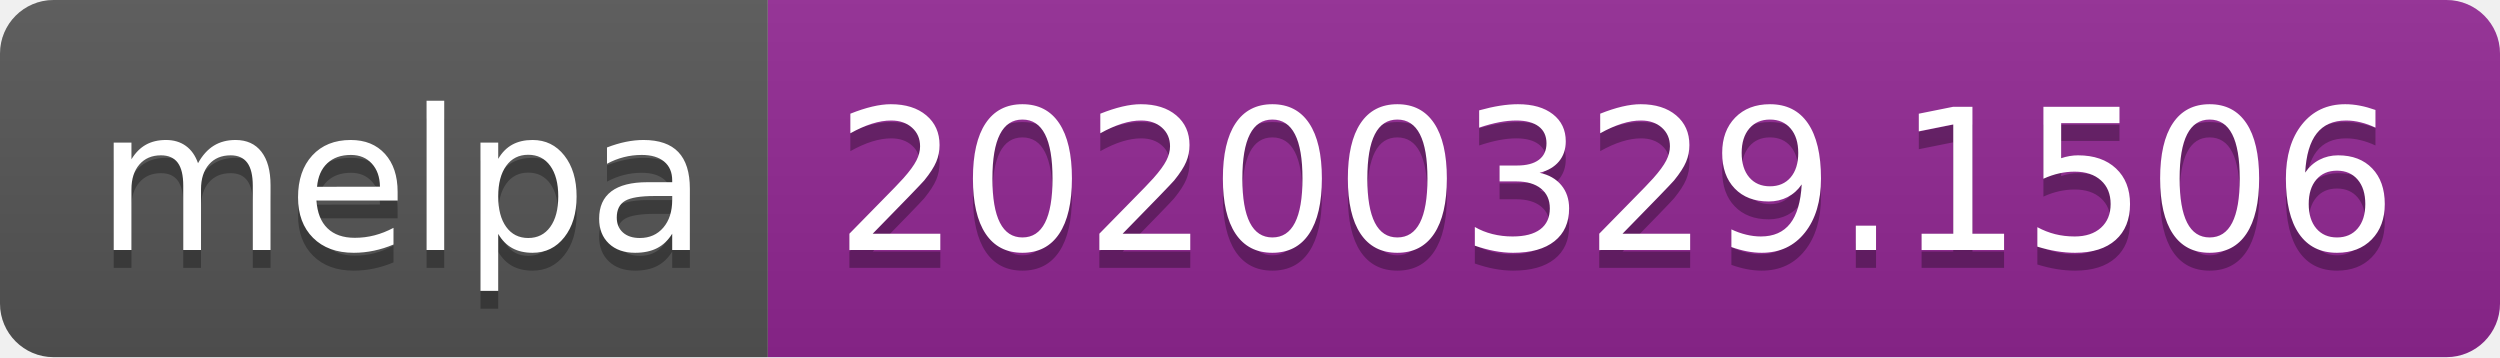
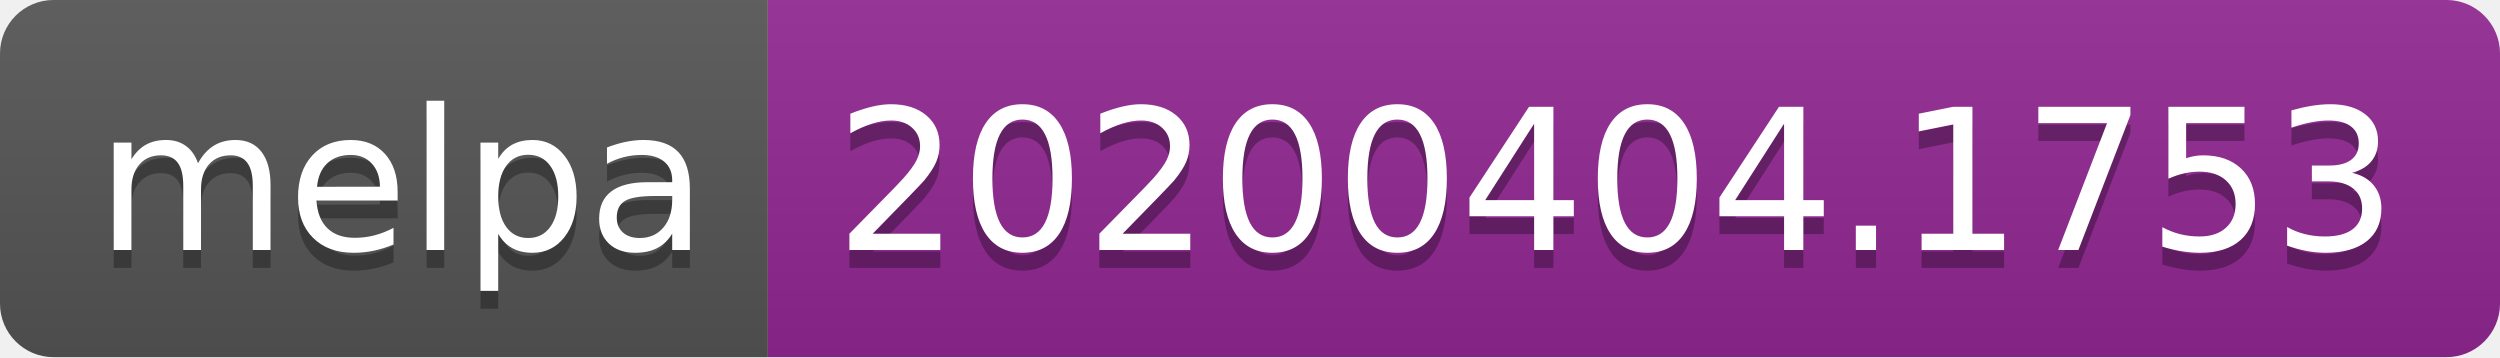
<svg xmlns="http://www.w3.org/2000/svg" width="140" height="20">
  <linearGradient id="b" x2="0" y2="100%">
    <stop offset="0" stop-color="#bbb" stop-opacity=".1" />
    <stop offset="1" stop-opacity=".1" />
  </linearGradient>
  <clipPath id="a">
    <rect width="140" height="20" rx="3" fill="#fff" />
  </clipPath>
  <g clip-path="url(#a)">
    <path fill="#555" d="M0 0h43v20H0z" />
    <path fill="#922793" d="M43 0h97v20H43z" />
    <path fill="url(#b)" d="M0 0h140v20H0z" />
  </g>
  <g fill="#fff" text-anchor="middle" font-family="DejaVu Sans,Verdana,Geneva,sans-serif" font-size="110">
    <text x="225" y="150" fill="#010101" fill-opacity=".3" transform="scale(.1)" textLength="330">melpa</text>
    <text x="225" y="140" transform="scale(.1)" textLength="330">melpa</text>
-     <text x="905" y="150" fill="#010101" fill-opacity=".3" transform="scale(.1)" textLength="870">20200329.1506</text>
-     <text x="905" y="140" transform="scale(.1)" textLength="870">20200329.1506</text>
+     <text x="905" y="150" fill="#010101" fill-opacity=".3" transform="scale(.1)" textLength="870">20200404.1753</text>
+     <text x="905" y="140" transform="scale(.1)" textLength="870">20200404.1753</text>
  </g>
</svg>
